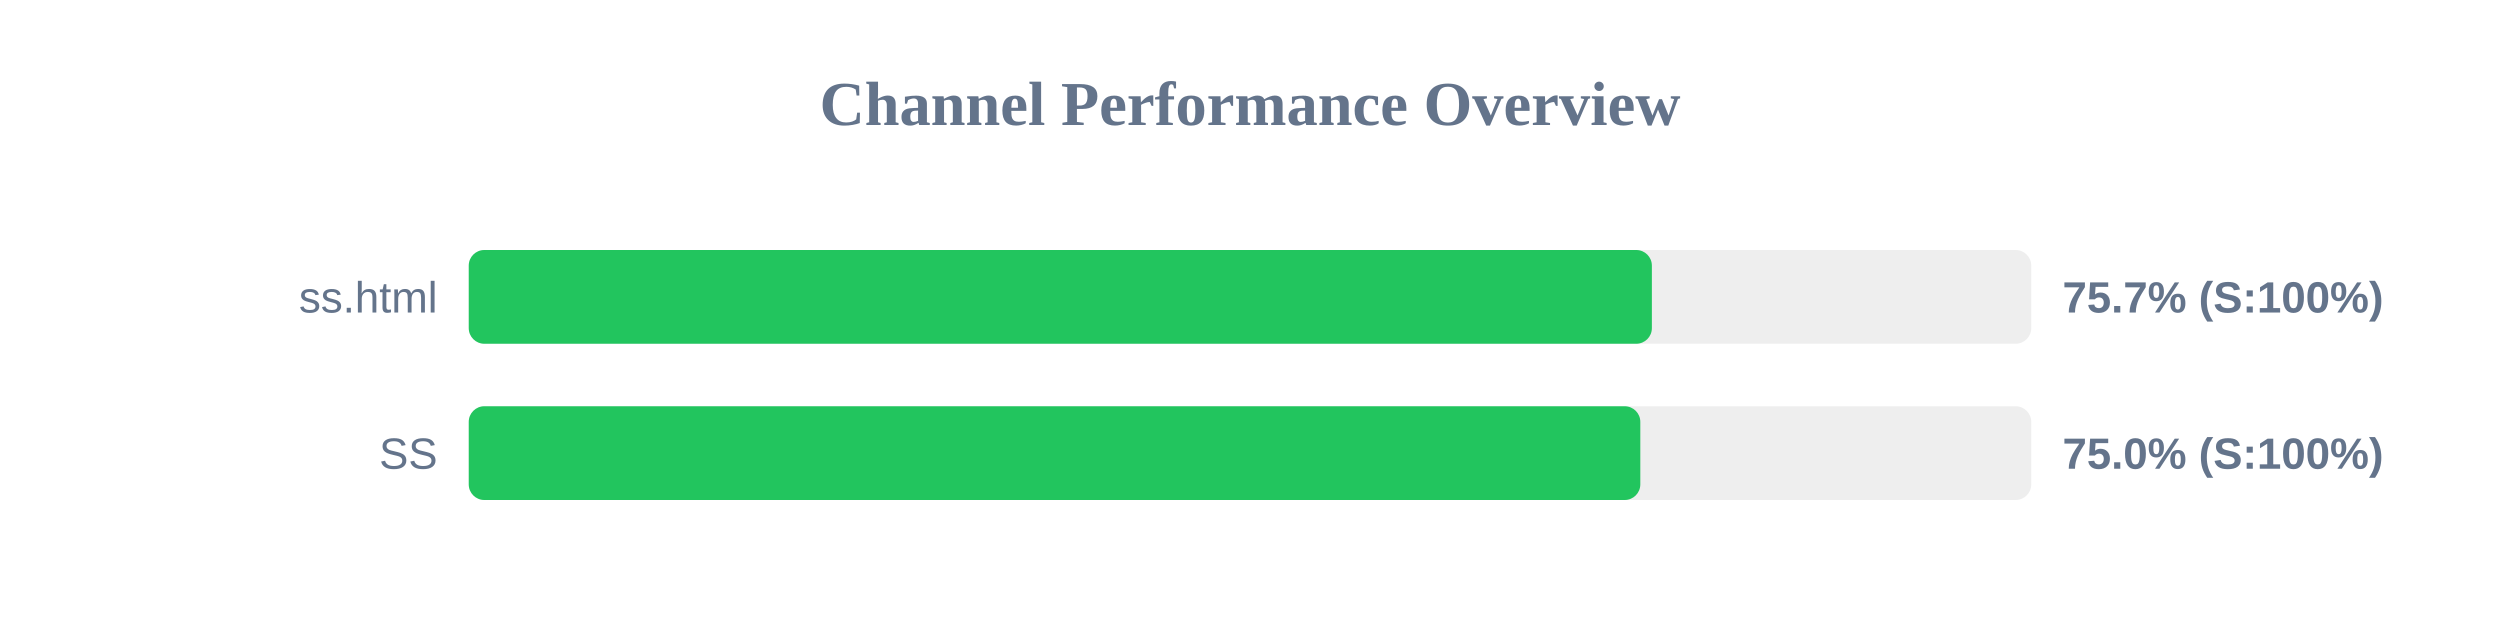
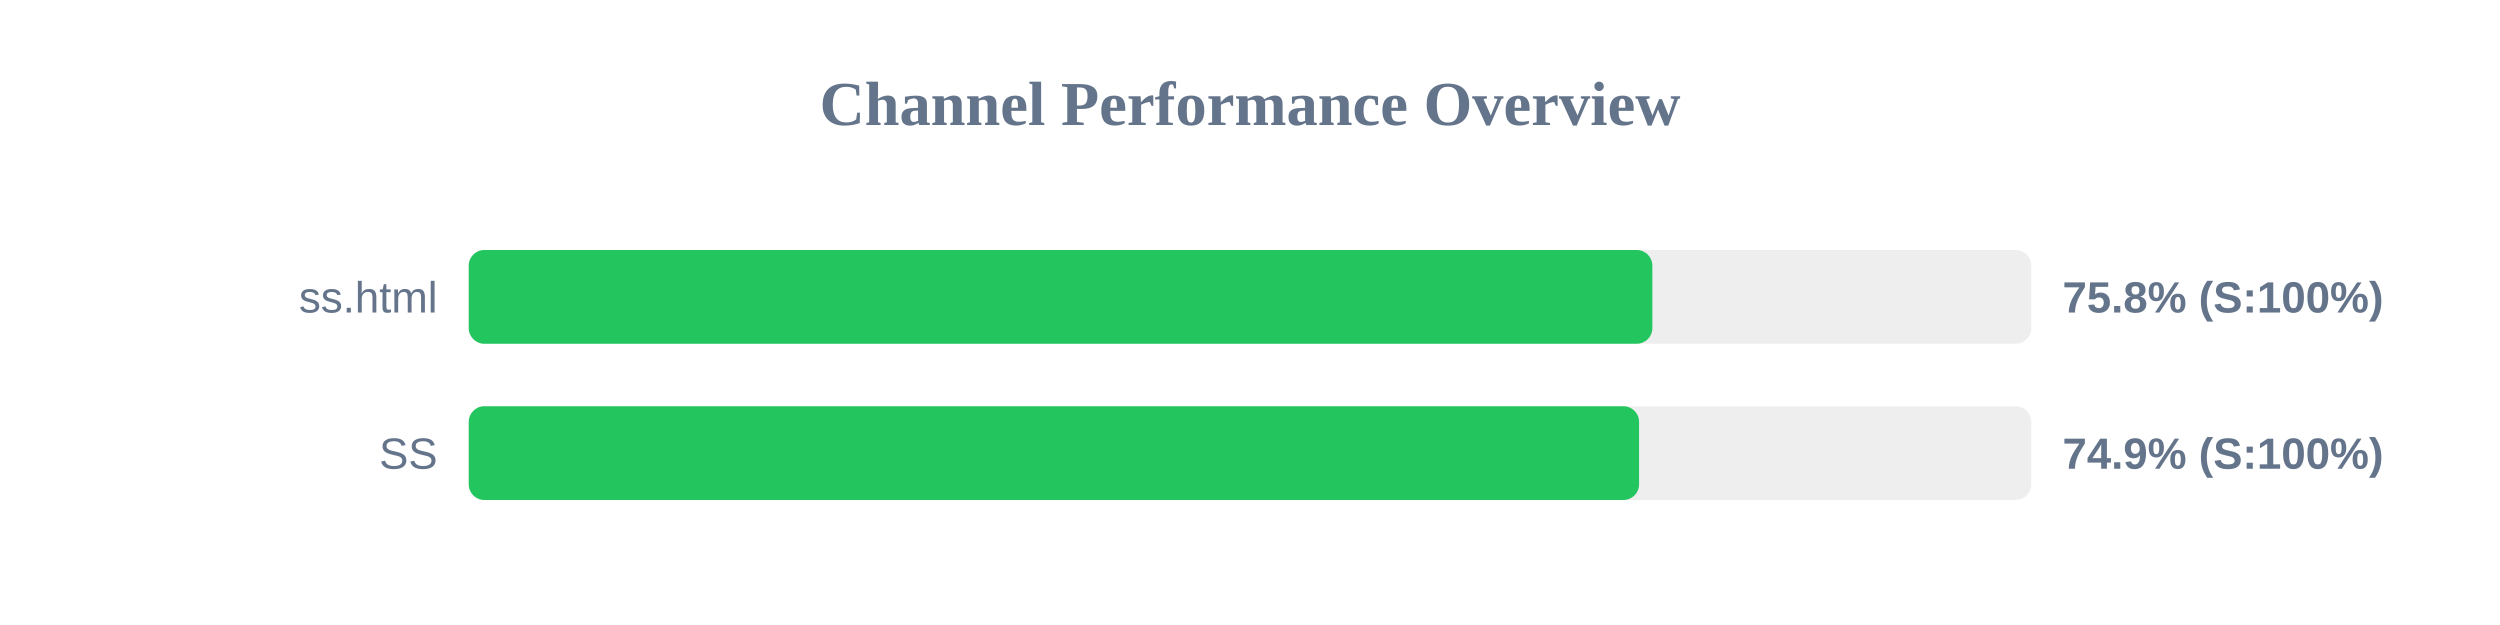
<svg xmlns="http://www.w3.org/2000/svg" width="800" height="200" version="1.1">
  <style>
        .row { font: 14px Arial; fill: #64748b; }
        .score { font: bold 14px Arial; fill: #64748b; }
    </style>
  <text x="400" y="40" text-anchor="middle" font-size="20px" font-weight="bold" fill="#64748b">Channel Performance Overview</text>
  <rect x="150" y="80" width="500" height="30" fill="#eee" rx="5" />
-   <rect x="150" y="80" width="378.6" height="30" fill="#22c55e" rx="5" />
+   <rect x="150" y="80" width="378.75" height="30" fill="#22c55e" rx="5" />
  <text x="140" y="100" text-anchor="end" class="row">ss.html</text>
-   <text x="660" y="100" text-anchor="start" class="score">75.7% (S:100%)</text>
+   <text x="660" y="100" text-anchor="start" class="score">75.8% (S:100%)</text>
  <rect x="150" y="130" width="500" height="30" fill="#eee" rx="5" />
-   <rect x="150" y="130" width="374.9" height="30" fill="#22c55e" rx="5" />
+   <rect x="150" y="130" width="374.5" height="30" fill="#22c55e" rx="5" />
  <text x="140" y="150" text-anchor="end" class="row">SS</text>
-   <text x="660" y="150" text-anchor="start" class="score">75.0% (S:100%)</text>
+   <text x="660" y="150" text-anchor="start" class="score">74.9% (S:100%)</text>
</svg>
